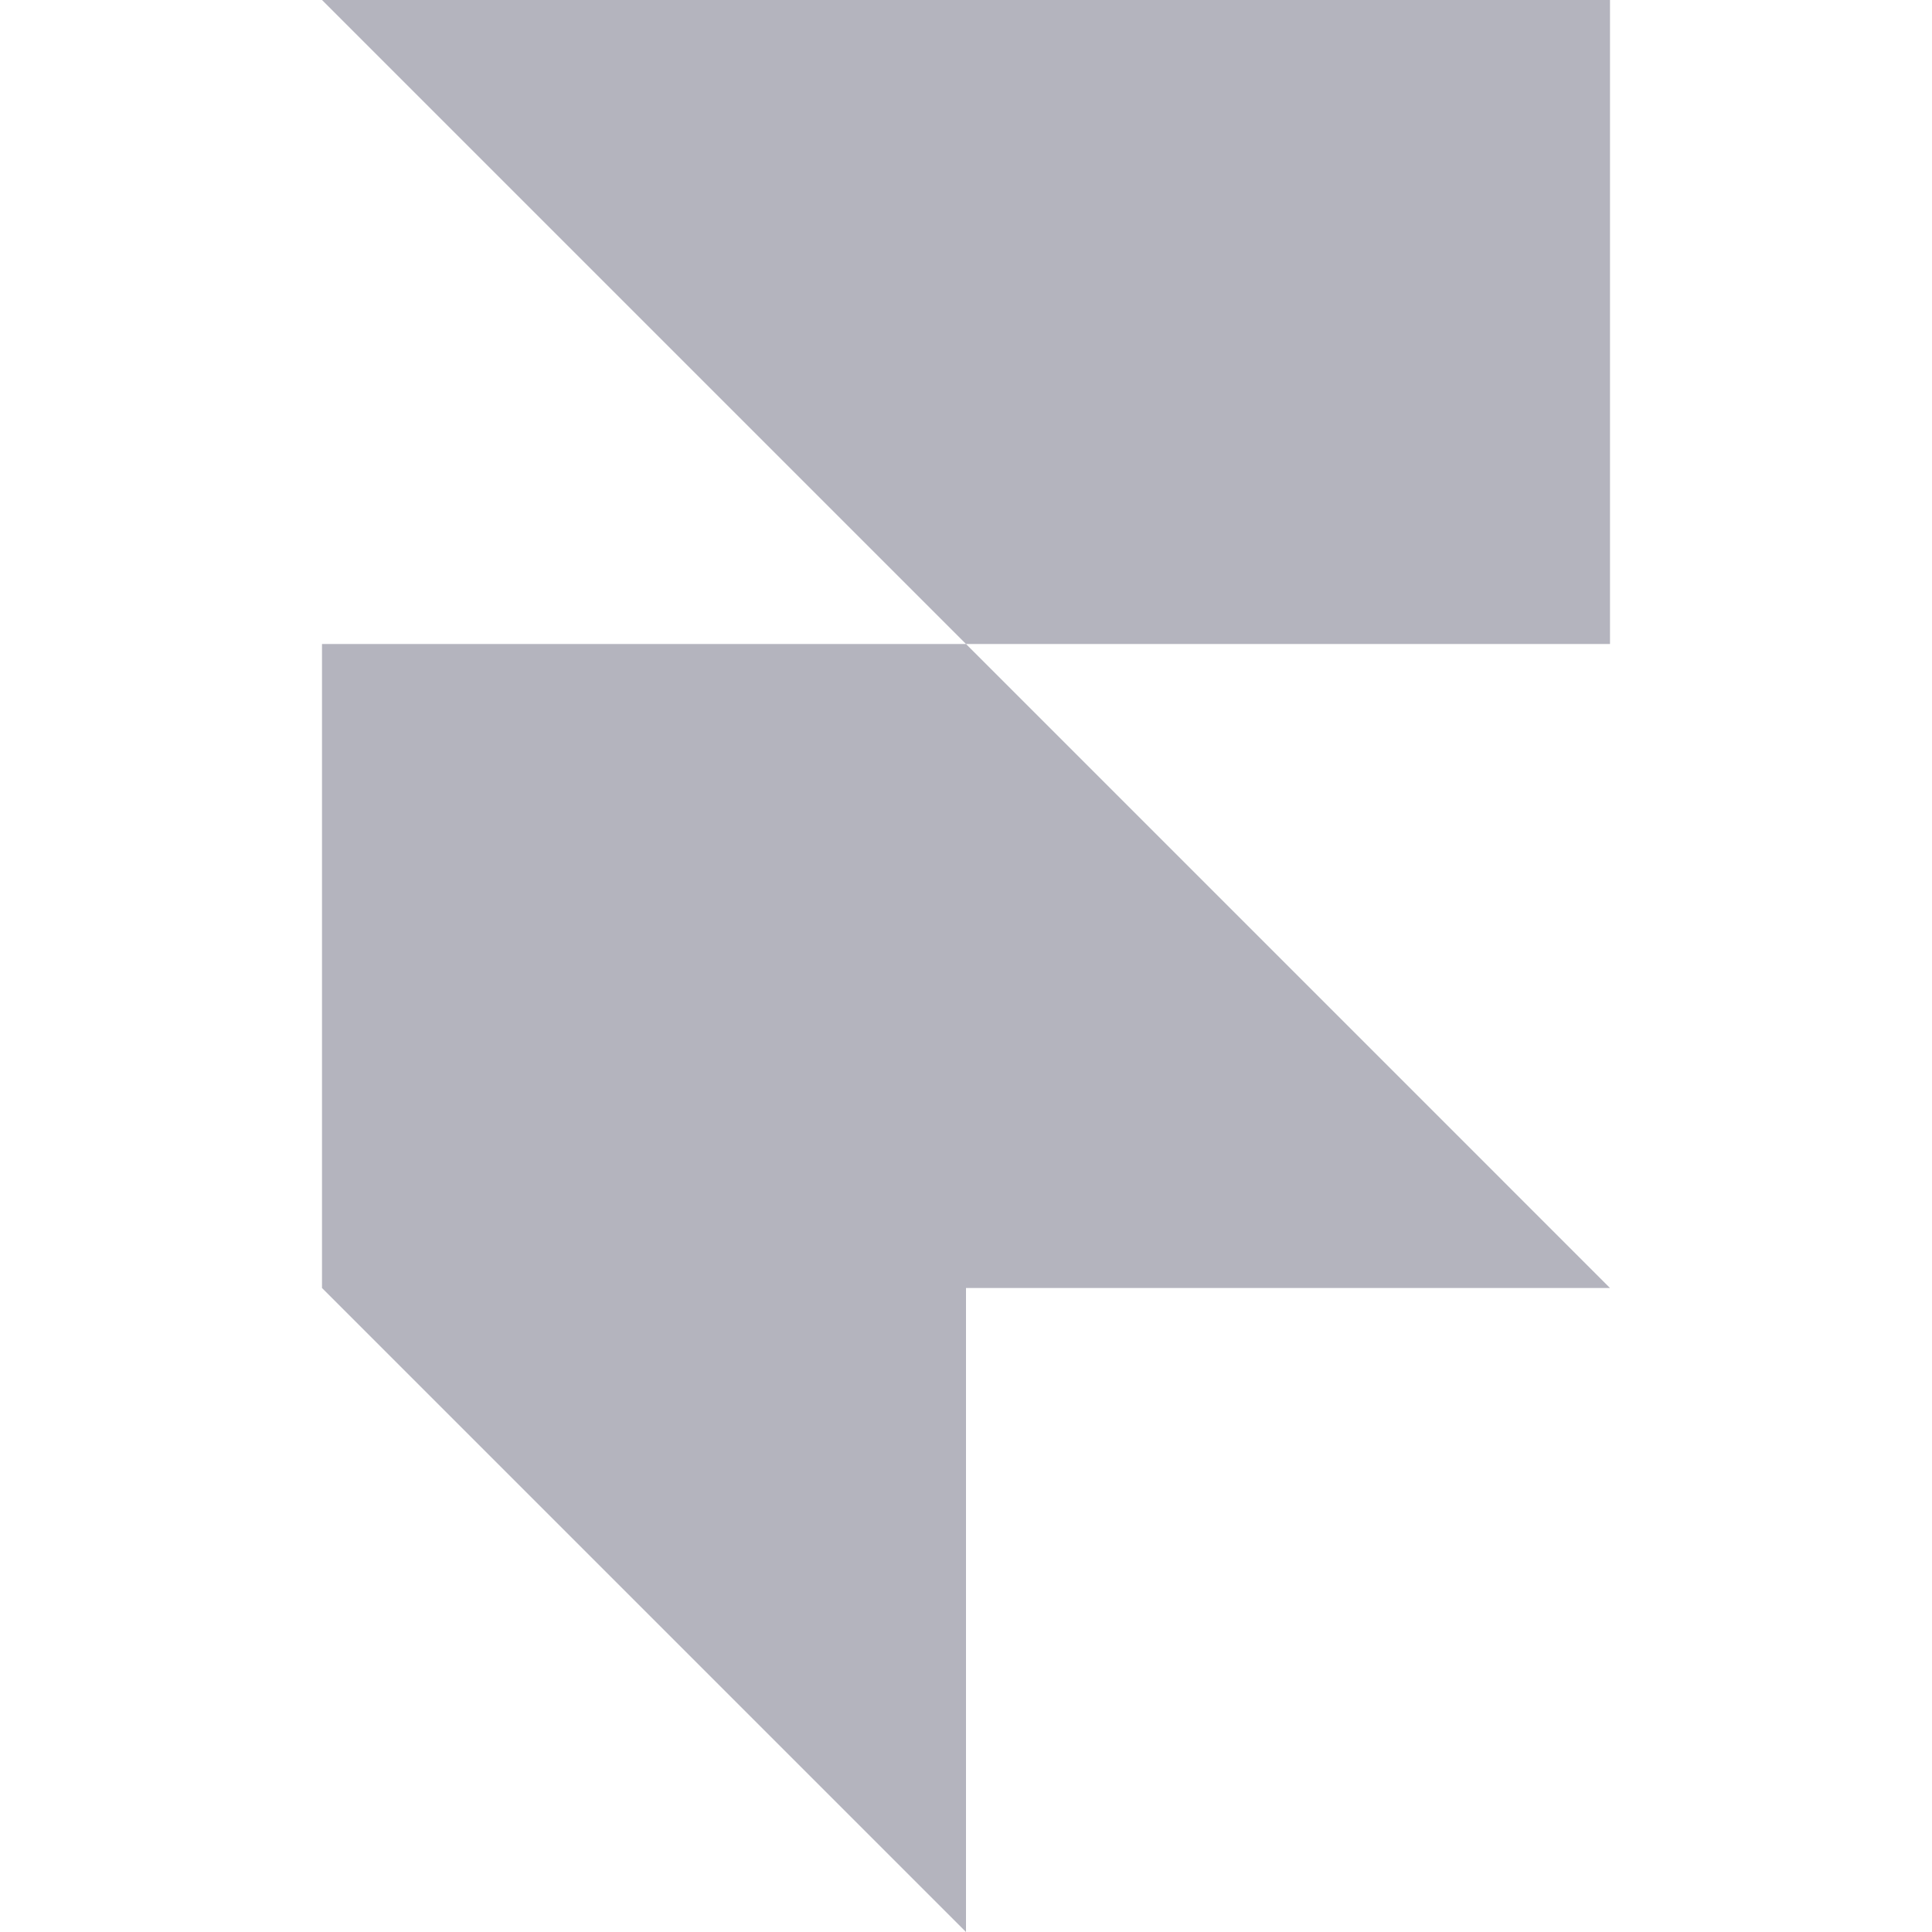
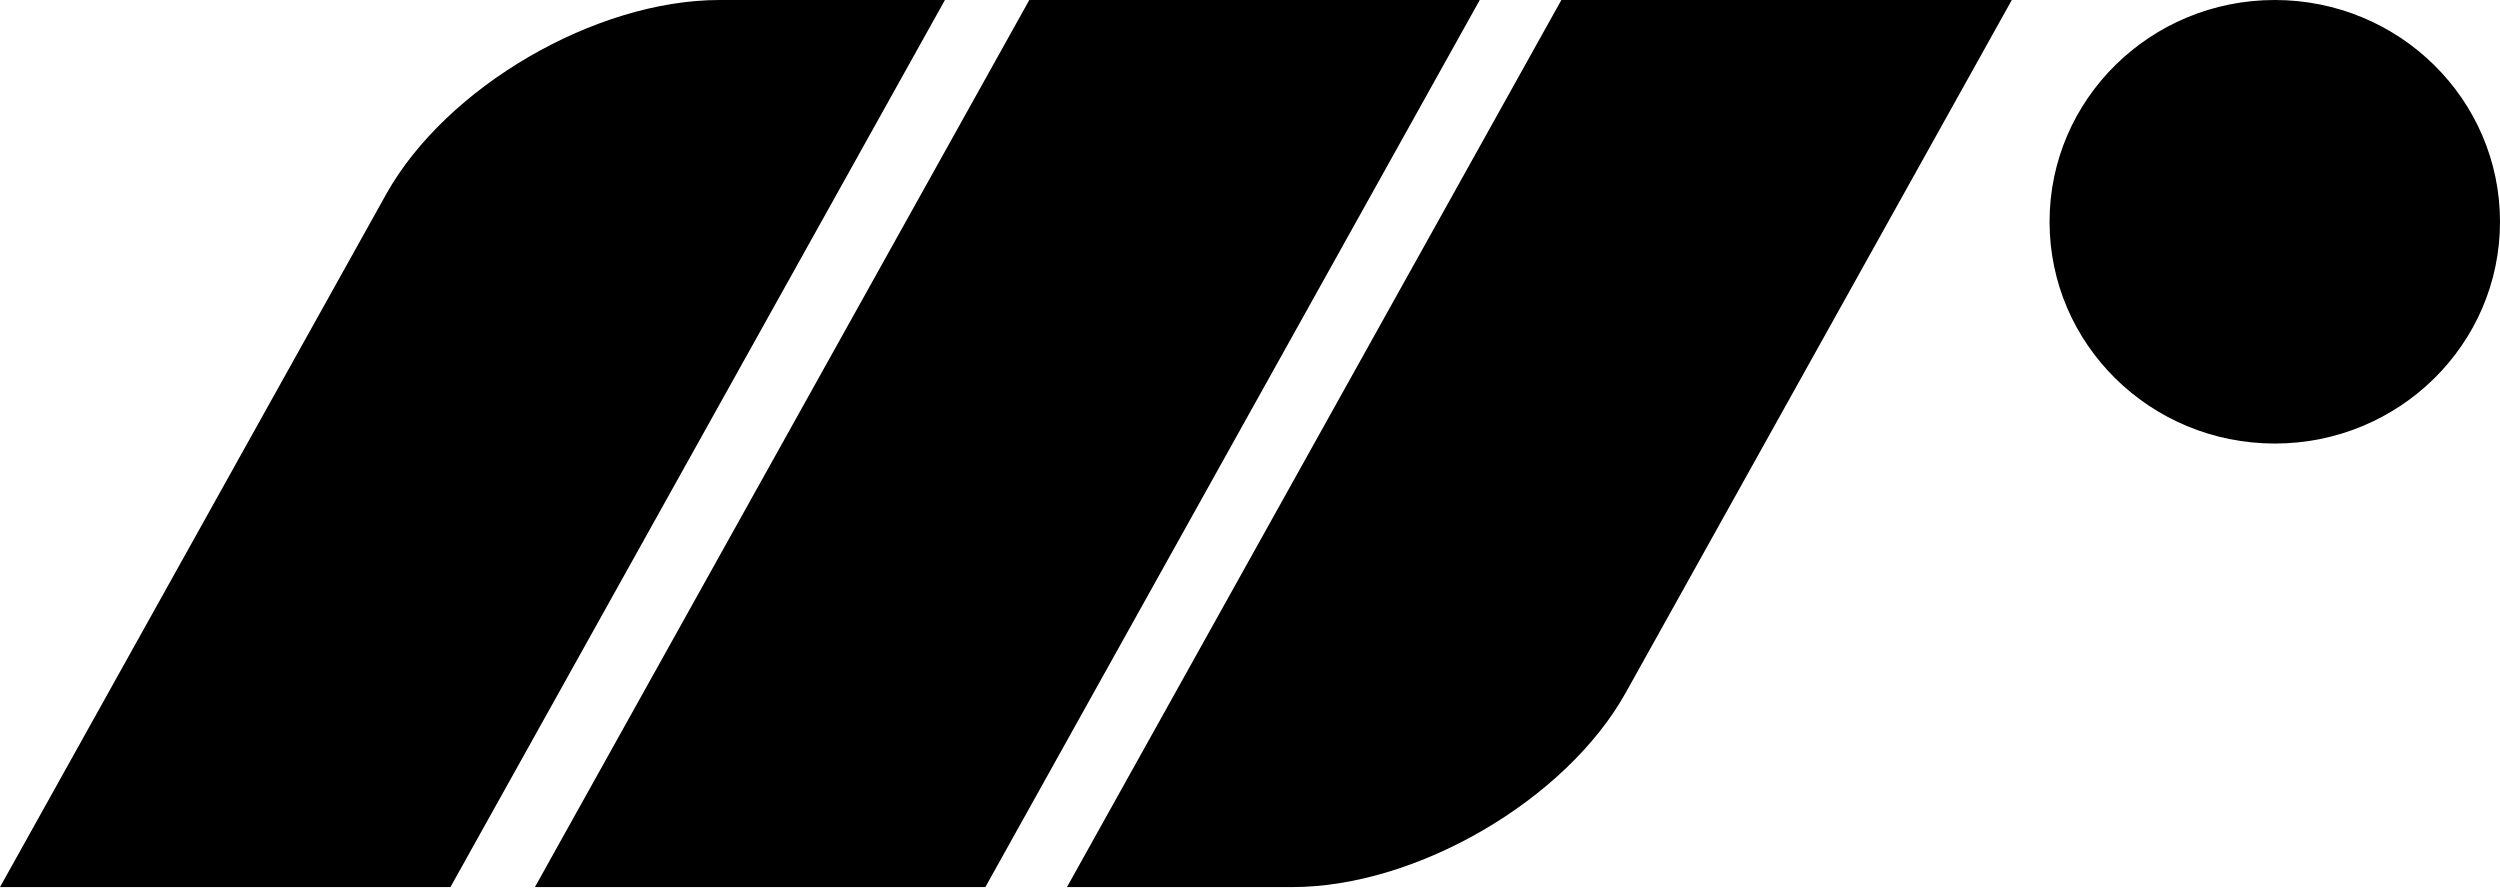
- <svg xmlns="http://www.w3.org/2000/svg" fill="#b4b4be" role="img" viewBox="0 0 24 24">
-   <path d="M4 0h16v8h-8zM4 8h8l8 8H4zM4 16h8v8z" />
+ <svg xmlns="http://www.w3.org/2000/svg" viewBox="0 0 25.364 9" width="25.364" height="9" aria-hidden="true">
+   <path d="M 9.587 0 L 4.57 9 L 0 9 L 3.917 1.972 C 4.524 0.883 6.039 0 7.301 0 Z M 20.794 2.25 C 20.794 1.007 21.817 0 23.079 0 C 24.341 0 25.364 1.007 25.364 2.25 C 25.364 3.493 24.341 4.5 23.079 4.5 C 21.817 4.5 20.794 3.493 20.794 2.25 Z M 10.443 0 L 15.013 0 L 9.997 9 L 5.427 9 Z M 15.841 0 L 20.411 0 L 16.494 7.028 C 15.887 8.117 14.372 9 13.11 9 L 10.825 9 Z" fill="currentColor" />
</svg>
